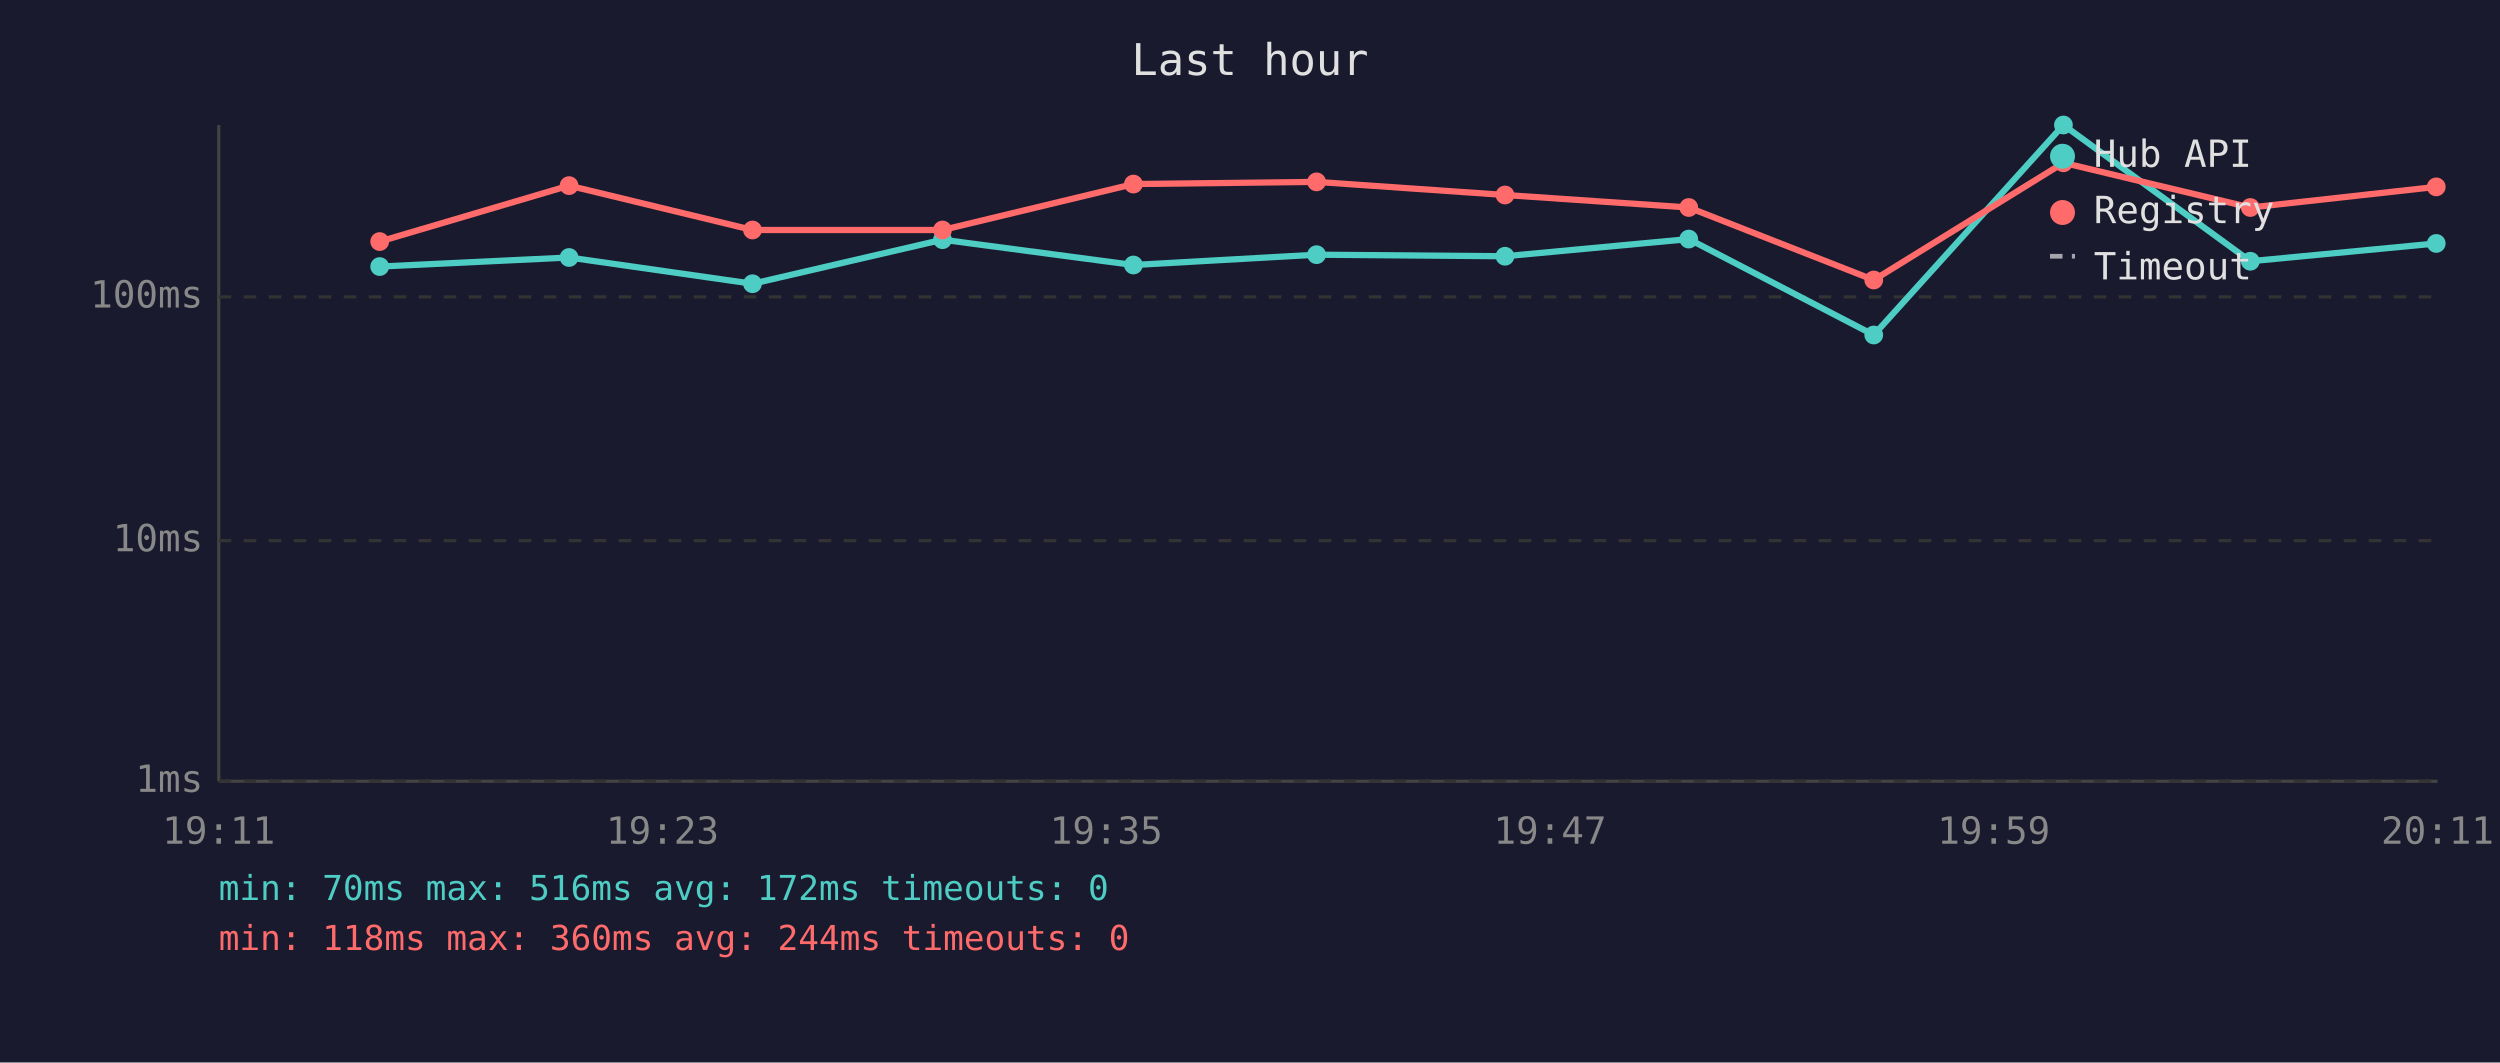
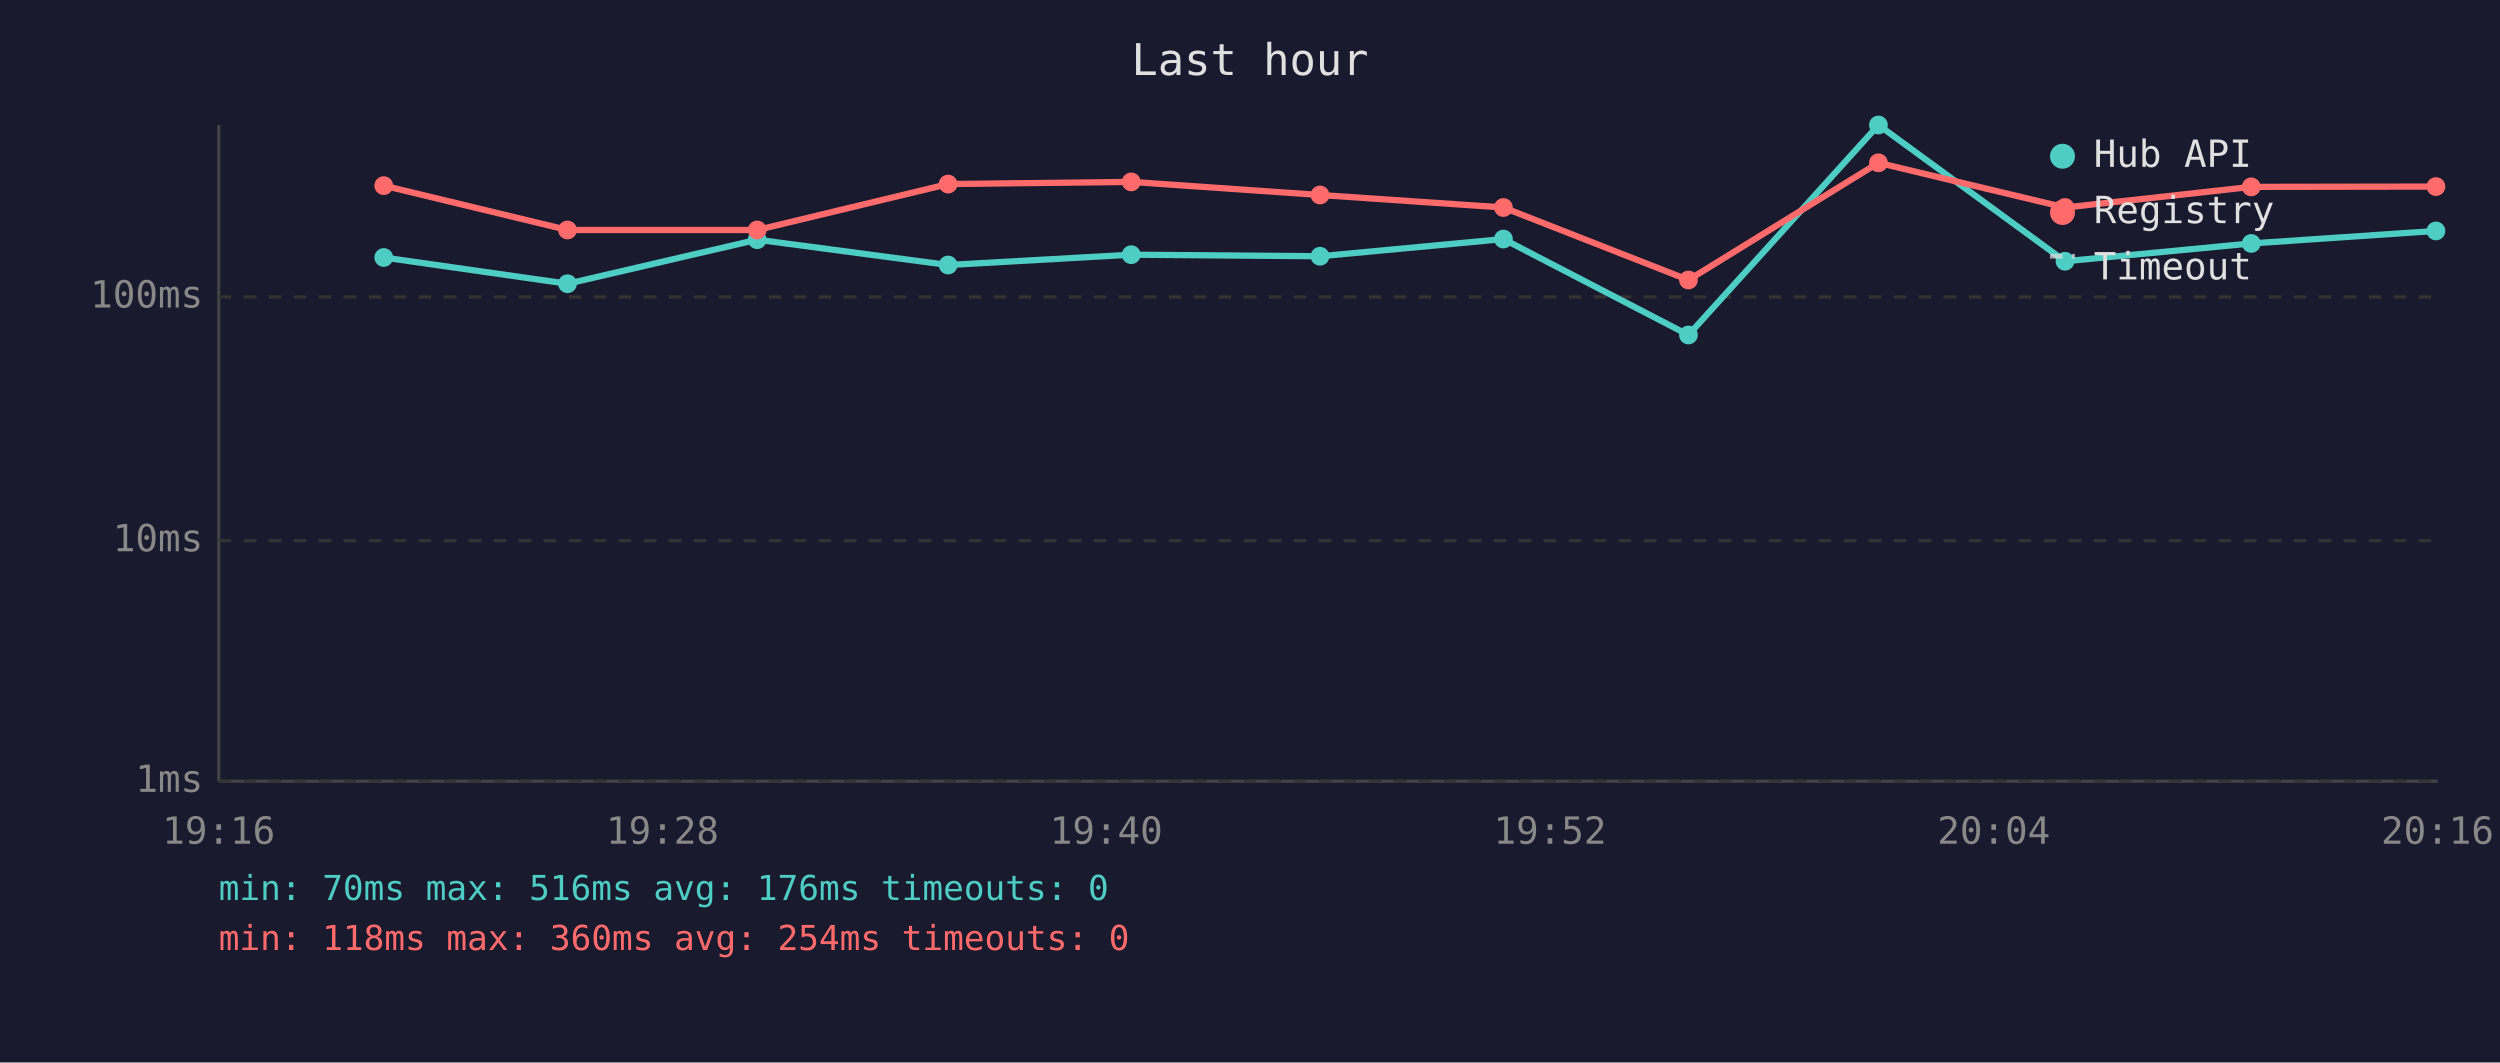
<svg xmlns="http://www.w3.org/2000/svg" viewBox="0 0 800 340" font-family="monospace" font-size="12">
  <rect width="800" height="340" fill="#1a1a2e" />
  <text x="400" y="24" fill="#e0e0e0" font-size="14" text-anchor="middle">Last hour</text>
  <line x1="70" y1="40" x2="70" y2="250" stroke="#444" stroke-width="1" />
  <line x1="70" y1="250" x2="780" y2="250" stroke="#444" stroke-width="1" />
  <line x1="70" y1="250" x2="780" y2="250" stroke="#333" stroke-width="1" stroke-dasharray="4" />
  <text x="65" y="250" fill="#888" text-anchor="end" dominant-baseline="middle">1ms</text>
  <line x1="70" y1="173" x2="780" y2="173" stroke="#333" stroke-width="1" stroke-dasharray="4" />
  <text x="65" y="173" fill="#888" text-anchor="end" dominant-baseline="middle">10ms</text>
  <line x1="70" y1="95" x2="780" y2="95" stroke="#333" stroke-width="1" stroke-dasharray="4" />
  <text x="65" y="95" fill="#888" text-anchor="end" dominant-baseline="middle">100ms</text>
-   <text x="70" y="270" fill="#888" text-anchor="middle">19:11</text>
-   <text x="212" y="270" fill="#888" text-anchor="middle">19:23</text>
-   <text x="354" y="270" fill="#888" text-anchor="middle">19:35</text>
-   <text x="496" y="270" fill="#888" text-anchor="middle">19:47</text>
-   <text x="638" y="270" fill="#888" text-anchor="middle">19:59</text>
-   <text x="780" y="270" fill="#888" text-anchor="middle">20:11</text>
-   <polyline points="121.5,85.3 182.1,82.4 240.8,90.8 301.6,76.7 362.7,84.8 421.3,81.5 481.6,82.0 540.4,76.5 599.6,107.2 660.3,40.0 720.1,83.6 779.6,77.9" fill="none" stroke="#4ecdc4" stroke-width="2" opacity="1" />
-   <circle cx="121.5" cy="85.3" r="3" fill="#4ecdc4" />
-   <circle cx="182.1" cy="82.4" r="3" fill="#4ecdc4" />
-   <circle cx="240.8" cy="90.8" r="3" fill="#4ecdc4" />
-   <circle cx="301.6" cy="76.7" r="3" fill="#4ecdc4" />
-   <circle cx="362.7" cy="84.8" r="3" fill="#4ecdc4" />
-   <circle cx="421.3" cy="81.5" r="3" fill="#4ecdc4" />
-   <circle cx="481.6" cy="82.0" r="3" fill="#4ecdc4" />
-   <circle cx="540.4" cy="76.5" r="3" fill="#4ecdc4" />
-   <circle cx="599.6" cy="107.2" r="3" fill="#4ecdc4" />
-   <circle cx="660.3" cy="40.0" r="3" fill="#4ecdc4" />
-   <circle cx="720.1" cy="83.6" r="3" fill="#4ecdc4" />
-   <circle cx="779.6" cy="77.9" r="3" fill="#4ecdc4" />
-   <polyline points="121.5,77.3 182.1,59.4 240.8,73.6 301.6,73.6 362.7,58.9 421.3,58.2 481.6,62.4 540.4,66.4 599.6,89.6 660.3,52.1 720.1,66.4 779.6,59.8" fill="none" stroke="#ff6b6b" stroke-width="2" opacity="1" />
-   <circle cx="121.5" cy="77.3" r="3" fill="#ff6b6b" />
-   <circle cx="182.1" cy="59.4" r="3" fill="#ff6b6b" />
-   <circle cx="240.8" cy="73.6" r="3" fill="#ff6b6b" />
-   <circle cx="301.6" cy="73.6" r="3" fill="#ff6b6b" />
-   <circle cx="362.7" cy="58.9" r="3" fill="#ff6b6b" />
-   <circle cx="421.3" cy="58.2" r="3" fill="#ff6b6b" />
-   <circle cx="481.6" cy="62.4" r="3" fill="#ff6b6b" />
-   <circle cx="540.4" cy="66.4" r="3" fill="#ff6b6b" />
-   <circle cx="599.6" cy="89.6" r="3" fill="#ff6b6b" />
-   <circle cx="660.3" cy="52.1" r="3" fill="#ff6b6b" />
-   <circle cx="720.1" cy="66.4" r="3" fill="#ff6b6b" />
-   <circle cx="779.6" cy="59.8" r="3" fill="#ff6b6b" />
+   <text x="70" y="270" fill="#888" text-anchor="middle">19:16</text>
+   <text x="212" y="270" fill="#888" text-anchor="middle">19:28</text>
+   <text x="354" y="270" fill="#888" text-anchor="middle">19:40</text>
+   <text x="496" y="270" fill="#888" text-anchor="middle">19:52</text>
+   <text x="638" y="270" fill="#888" text-anchor="middle">20:04</text>
+   <text x="780" y="270" fill="#888" text-anchor="middle">20:16</text>
+   <polyline points="122.8,82.4 181.6,90.8 242.3,76.7 303.4,84.8 362.0,81.5 422.4,82.0 481.1,76.5 540.3,107.2 601.1,40.0 660.8,83.6 720.4,77.9 779.5,73.9" fill="none" stroke="#4ecdc4" stroke-width="2" opacity="1" />
+   <circle cx="122.8" cy="82.4" r="3" fill="#4ecdc4" />
+   <circle cx="181.6" cy="90.8" r="3" fill="#4ecdc4" />
+   <circle cx="242.3" cy="76.7" r="3" fill="#4ecdc4" />
+   <circle cx="303.4" cy="84.8" r="3" fill="#4ecdc4" />
+   <circle cx="362.0" cy="81.5" r="3" fill="#4ecdc4" />
+   <circle cx="422.4" cy="82.0" r="3" fill="#4ecdc4" />
+   <circle cx="481.1" cy="76.5" r="3" fill="#4ecdc4" />
+   <circle cx="540.3" cy="107.2" r="3" fill="#4ecdc4" />
+   <circle cx="601.1" cy="40.0" r="3" fill="#4ecdc4" />
+   <circle cx="660.8" cy="83.6" r="3" fill="#4ecdc4" />
+   <circle cx="720.4" cy="77.9" r="3" fill="#4ecdc4" />
+   <circle cx="779.5" cy="73.9" r="3" fill="#4ecdc4" />
+   <polyline points="122.8,59.4 181.6,73.6 242.3,73.6 303.4,58.9 362.0,58.2 422.4,62.4 481.1,66.4 540.3,89.6 601.1,52.1 660.8,66.4 720.4,59.8 779.5,59.7" fill="none" stroke="#ff6b6b" stroke-width="2" opacity="1" />
+   <circle cx="122.8" cy="59.4" r="3" fill="#ff6b6b" />
+   <circle cx="181.6" cy="73.6" r="3" fill="#ff6b6b" />
+   <circle cx="242.3" cy="73.6" r="3" fill="#ff6b6b" />
+   <circle cx="303.4" cy="58.9" r="3" fill="#ff6b6b" />
+   <circle cx="362.0" cy="58.2" r="3" fill="#ff6b6b" />
+   <circle cx="422.4" cy="62.4" r="3" fill="#ff6b6b" />
+   <circle cx="481.1" cy="66.4" r="3" fill="#ff6b6b" />
+   <circle cx="540.3" cy="89.6" r="3" fill="#ff6b6b" />
+   <circle cx="601.1" cy="52.1" r="3" fill="#ff6b6b" />
+   <circle cx="660.8" cy="66.4" r="3" fill="#ff6b6b" />
+   <circle cx="720.4" cy="59.8" r="3" fill="#ff6b6b" />
+   <circle cx="779.5" cy="59.7" r="3" fill="#ff6b6b" />
  <circle cx="660" cy="50" r="4" fill="#4ecdc4" />
  <text x="670" y="50" fill="#e0e0e0" dominant-baseline="middle">Hub API</text>
  <circle cx="660" cy="68" r="4" fill="#ff6b6b" />
  <text x="670" y="68" fill="#e0e0e0" dominant-baseline="middle">Registry</text>
  <line x1="656" y1="82" x2="664" y2="82" stroke="#e0e0e0" stroke-width="1.5" stroke-dasharray="4,3" opacity="0.7" />
  <text x="670" y="86" fill="#e0e0e0" dominant-baseline="middle">Timeout</text>
-   <text x="70" y="288" fill="#4ecdc4" font-size="11">min: 70ms  max: 516ms  avg: 172ms  timeouts: 0</text>
-   <text x="70" y="304" fill="#ff6b6b" font-size="11">min: 118ms  max: 360ms  avg: 244ms  timeouts: 0</text>
+   <text x="70" y="288" fill="#4ecdc4" font-size="11">min: 70ms  max: 516ms  avg: 176ms  timeouts: 0</text>
+   <text x="70" y="304" fill="#ff6b6b" font-size="11">min: 118ms  max: 360ms  avg: 254ms  timeouts: 0</text>
</svg>
